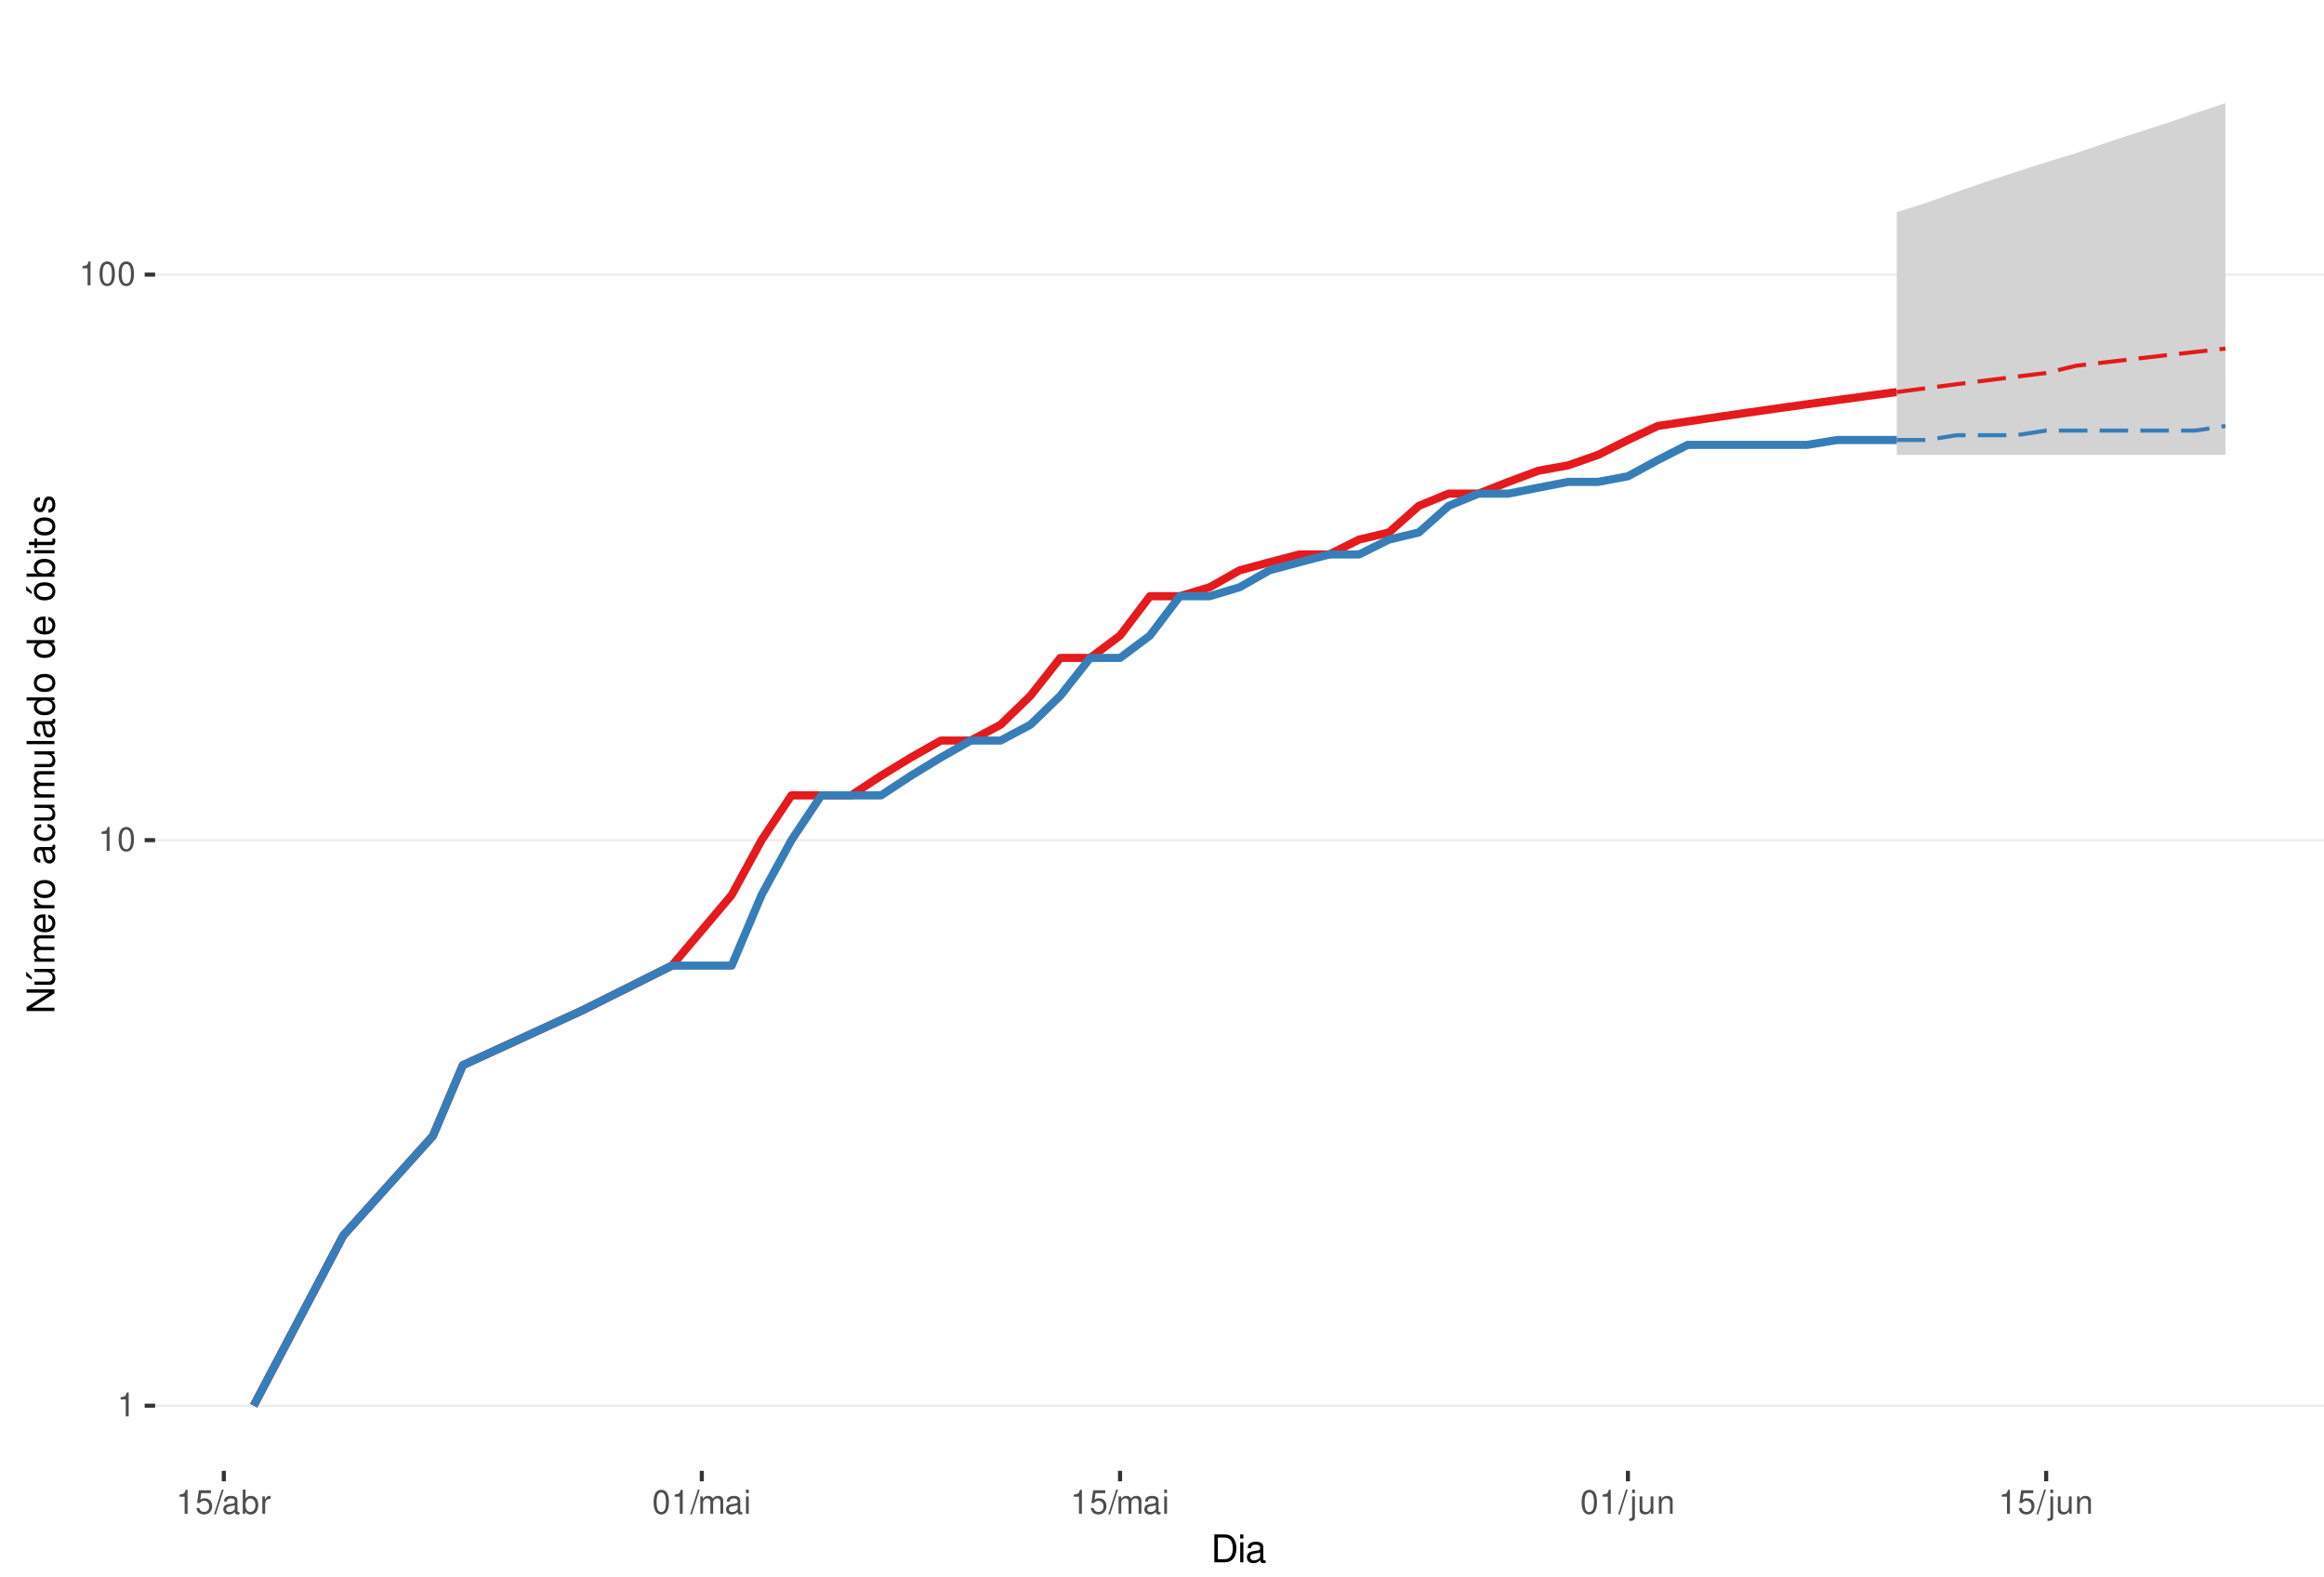
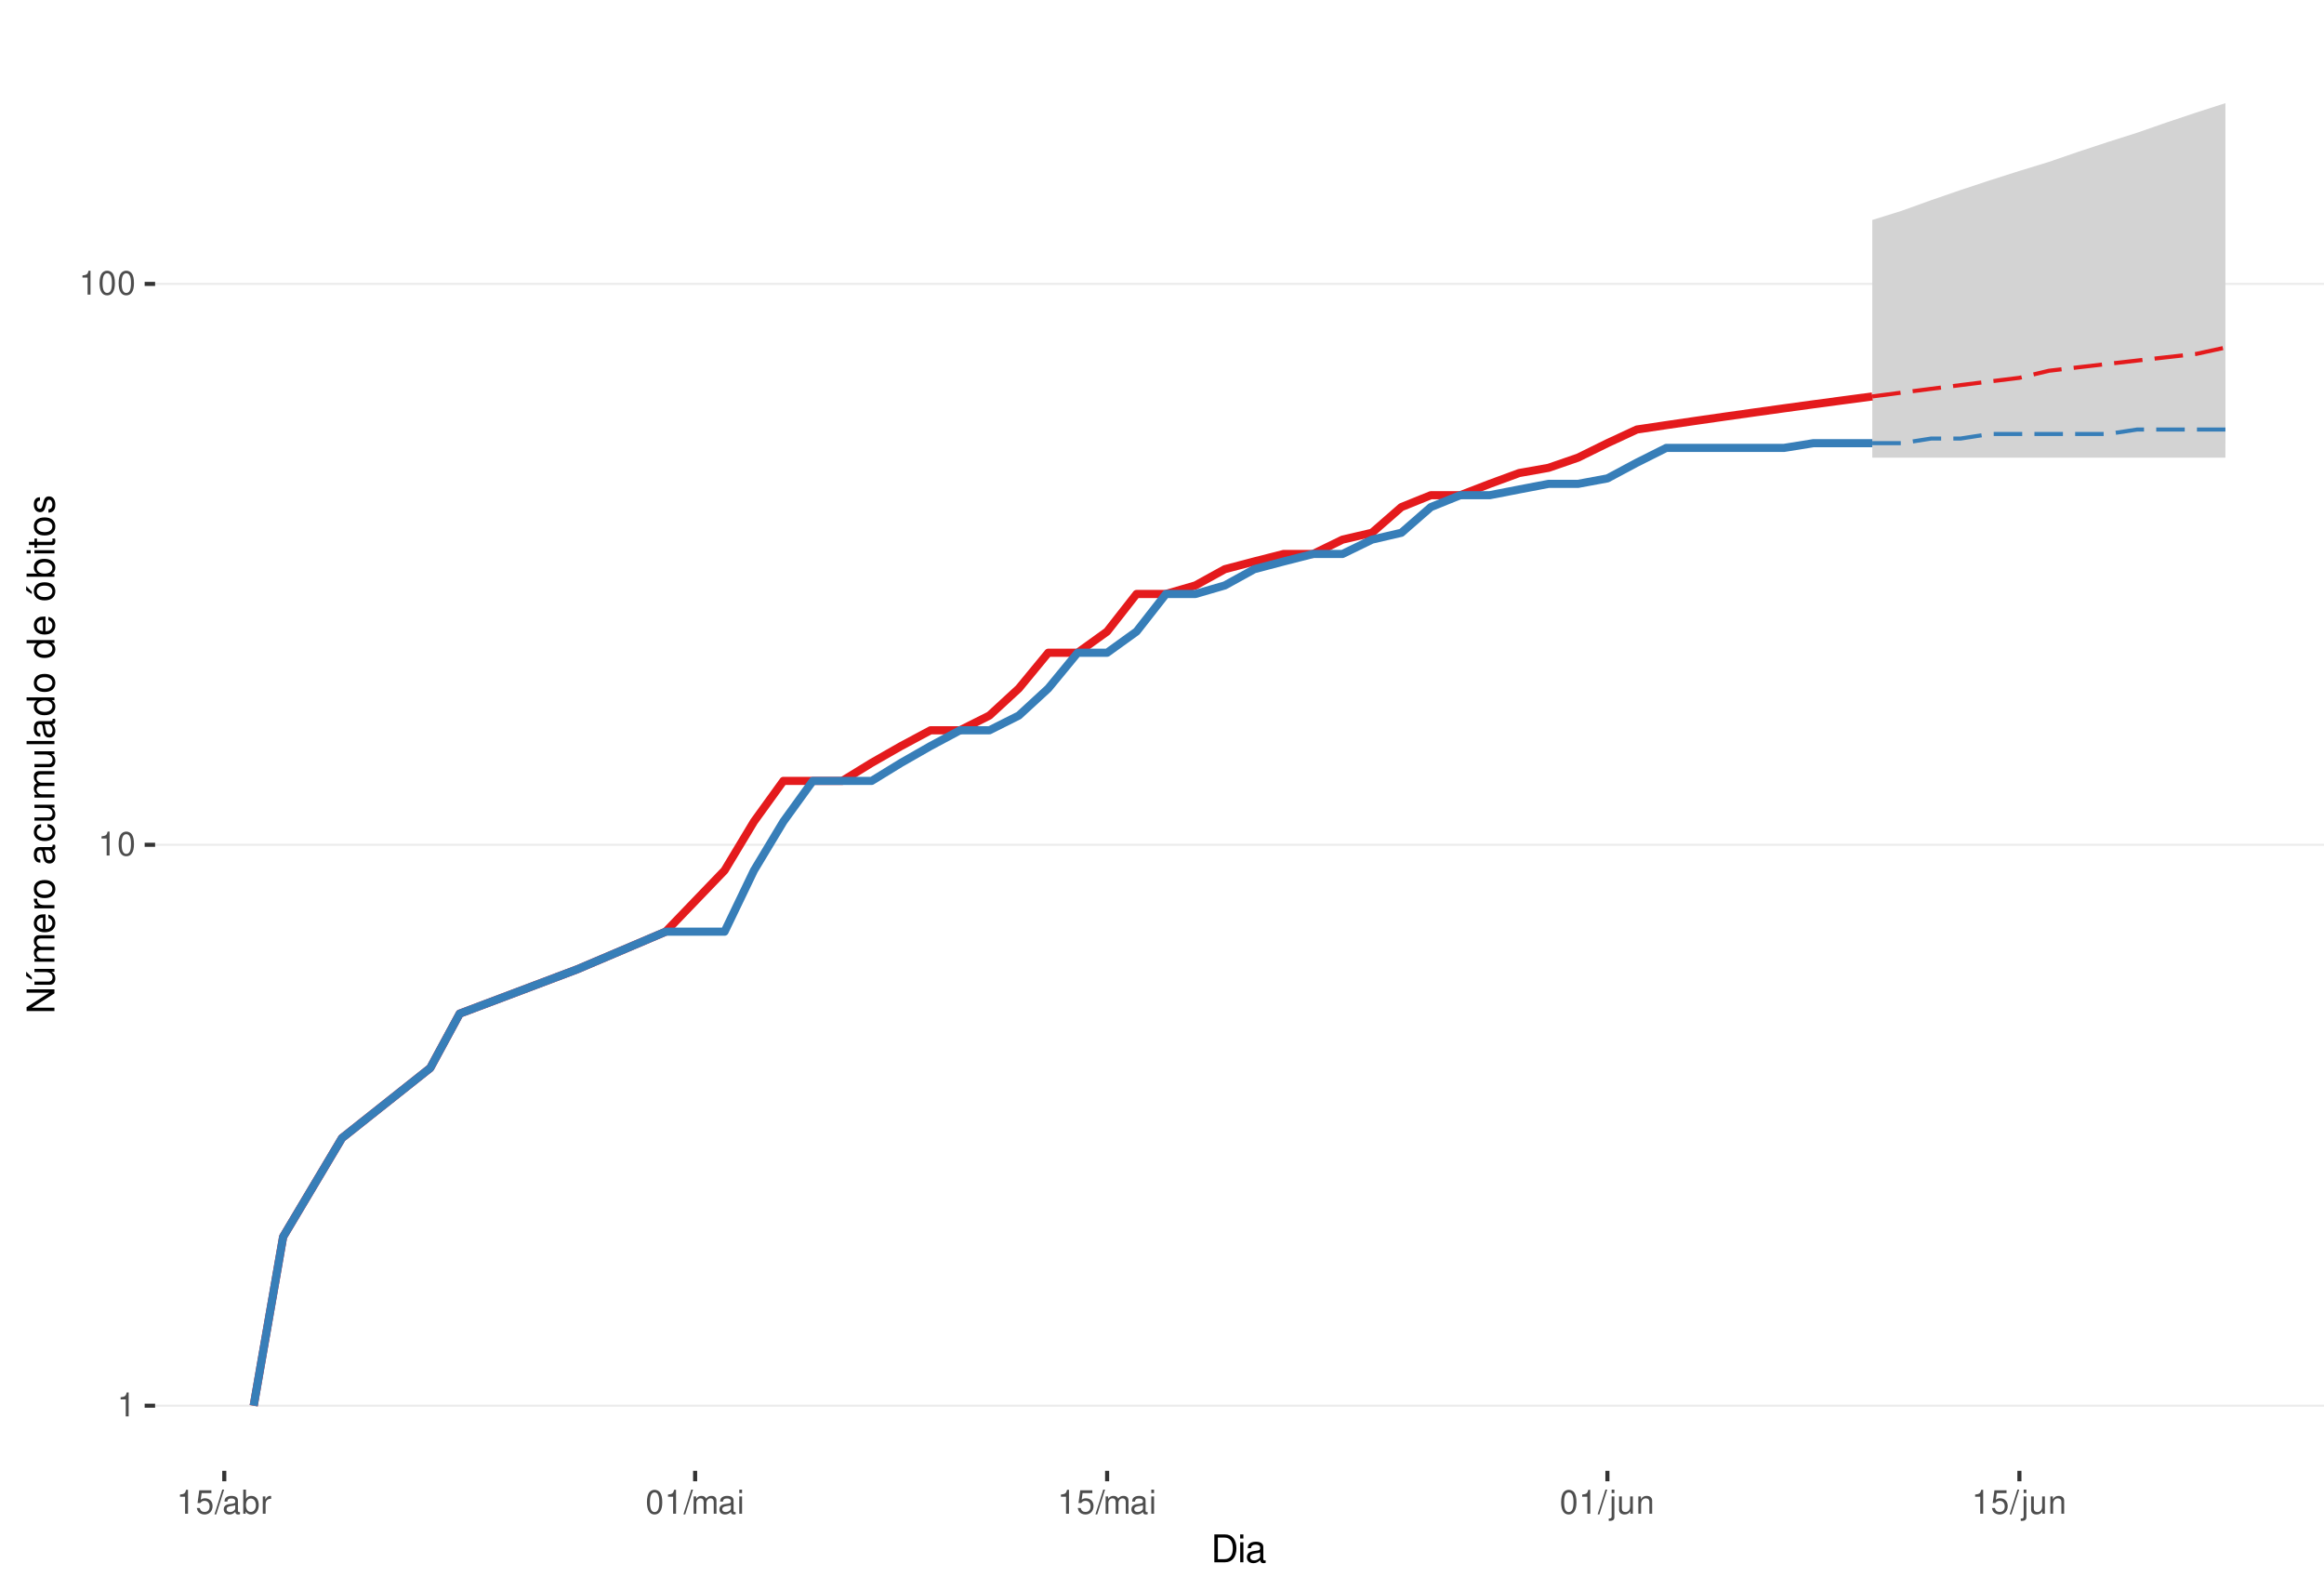
<svg xmlns="http://www.w3.org/2000/svg" xmlns:xlink="http://www.w3.org/1999/xlink" width="609pt" height="413pt" viewBox="0 0 609 413" version="1.1">
  <defs>
    <g>
      <symbol overflow="visible" id="glyph0-0">
        <path style="stroke:none;" d="" />
      </symbol>
      <symbol overflow="visible" id="glyph0-1">
        <path style="stroke:none;" d="M 2.234 -4.453 L 2.234 0 L 3 0 L 3 -6.266 L 2.5 -6.266 C 2.234 -5.297 2.062 -5.172 0.891 -5.016 L 0.891 -4.453 Z M 2.234 -4.453 " />
      </symbol>
      <symbol overflow="visible" id="glyph0-2">
        <path style="stroke:none;" d="M 2.375 -6.266 C 1.812 -6.266 1.297 -6 0.969 -5.578 C 0.578 -5.016 0.375 -4.188 0.375 -3.031 C 0.375 -0.922 1.062 0.203 2.375 0.203 C 3.672 0.203 4.391 -0.922 4.391 -2.984 C 4.391 -4.188 4.203 -5 3.797 -5.578 C 3.469 -6 2.953 -6.266 2.375 -6.266 Z M 2.375 -5.578 C 3.203 -5.578 3.609 -4.75 3.609 -3.047 C 3.609 -1.266 3.219 -0.438 2.359 -0.438 C 1.562 -0.438 1.156 -1.297 1.156 -3.016 C 1.156 -4.75 1.562 -5.578 2.375 -5.578 Z M 2.375 -5.578 " />
      </symbol>
      <symbol overflow="visible" id="glyph0-3">
        <path style="stroke:none;" d="M 4.125 -6.141 L 0.953 -6.141 L 0.5 -2.797 L 1.188 -2.797 C 1.547 -3.219 1.844 -3.375 2.328 -3.375 C 3.156 -3.375 3.656 -2.797 3.656 -1.891 C 3.656 -1.016 3.156 -0.469 2.312 -0.469 C 1.656 -0.469 1.25 -0.812 1.062 -1.5 L 0.297 -1.5 C 0.406 -1 0.5 -0.766 0.672 -0.531 C 1.016 -0.062 1.641 0.203 2.344 0.203 C 3.578 0.203 4.438 -0.703 4.438 -2 C 4.438 -3.219 3.641 -4.047 2.453 -4.047 C 2.031 -4.047 1.672 -3.938 1.328 -3.672 L 1.562 -5.391 L 4.125 -5.391 Z M 4.125 -6.141 " />
      </symbol>
      <symbol overflow="visible" id="glyph0-4">
        <path style="stroke:none;" d="M 1.984 -6.312 L -0.062 0.172 L 0.406 0.172 L 2.453 -6.312 Z M 1.984 -6.312 " />
      </symbol>
      <symbol overflow="visible" id="glyph0-5">
        <path style="stroke:none;" d="M 4.625 -0.422 C 4.547 -0.406 4.516 -0.406 4.469 -0.406 C 4.219 -0.406 4.078 -0.531 4.078 -0.766 L 4.078 -3.422 C 4.078 -4.234 3.5 -4.672 2.375 -4.672 C 1.719 -4.672 1.188 -4.469 0.875 -4.141 C 0.672 -3.906 0.578 -3.641 0.562 -3.188 L 1.297 -3.188 C 1.344 -3.75 1.672 -4 2.359 -4 C 3.016 -4 3.375 -3.75 3.375 -3.328 L 3.375 -3.141 C 3.359 -2.828 3.203 -2.703 2.609 -2.625 C 1.594 -2.5 1.438 -2.469 1.156 -2.359 C 0.625 -2.125 0.359 -1.734 0.359 -1.141 C 0.359 -0.312 0.938 0.203 1.859 0.203 C 2.422 0.203 2.875 0 3.391 -0.469 C 3.438 0 3.672 0.203 4.141 0.203 C 4.297 0.203 4.391 0.188 4.625 0.125 Z M 3.375 -1.422 C 3.375 -1.188 3.297 -1.031 3.078 -0.844 C 2.781 -0.578 2.438 -0.438 2.016 -0.438 C 1.453 -0.438 1.109 -0.703 1.109 -1.156 C 1.109 -1.641 1.422 -1.875 2.203 -1.984 C 2.984 -2.094 3.125 -2.125 3.375 -2.234 Z M 3.375 -1.422 " />
      </symbol>
      <symbol overflow="visible" id="glyph0-6">
        <path style="stroke:none;" d="M 0.469 -6.312 L 0.469 0 L 1.109 0 L 1.109 -0.578 C 1.469 -0.047 1.922 0.203 2.547 0.203 C 3.75 0.203 4.531 -0.781 4.531 -2.281 C 4.531 -3.75 3.797 -4.672 2.594 -4.672 C 1.969 -4.672 1.531 -4.438 1.188 -3.922 L 1.188 -6.312 Z M 2.453 -3.984 C 3.25 -3.984 3.781 -3.297 3.781 -2.203 C 3.781 -1.172 3.234 -0.469 2.453 -0.469 C 1.672 -0.469 1.188 -1.172 1.188 -2.234 C 1.188 -3.297 1.672 -3.984 2.453 -3.984 Z M 2.453 -3.984 " />
      </symbol>
      <symbol overflow="visible" id="glyph0-7">
        <path style="stroke:none;" d="M 0.594 -4.531 L 0.594 0 L 1.328 0 L 1.328 -2.359 C 1.328 -3.438 1.781 -3.938 2.781 -3.906 L 2.781 -4.641 C 2.656 -4.656 2.594 -4.672 2.5 -4.672 C 2.031 -4.672 1.672 -4.391 1.266 -3.719 L 1.266 -4.531 Z M 0.594 -4.531 " />
      </symbol>
      <symbol overflow="visible" id="glyph0-8">
        <path style="stroke:none;" d="M 0.609 -4.531 L 0.609 0 L 1.328 0 L 1.328 -2.844 C 1.328 -3.5 1.812 -4.031 2.391 -4.031 C 2.938 -4.031 3.234 -3.703 3.234 -3.125 L 3.234 0 L 3.969 0 L 3.969 -2.844 C 3.969 -3.5 4.438 -4.031 5.031 -4.031 C 5.562 -4.031 5.875 -3.703 5.875 -3.125 L 5.875 0 L 6.594 0 L 6.594 -3.406 C 6.594 -4.219 6.125 -4.672 5.281 -4.672 C 4.672 -4.672 4.312 -4.484 3.891 -3.969 C 3.625 -4.453 3.25 -4.672 2.672 -4.672 C 2.062 -4.672 1.656 -4.438 1.266 -3.891 L 1.266 -4.531 Z M 0.609 -4.531 " />
      </symbol>
      <symbol overflow="visible" id="glyph0-9">
        <path style="stroke:none;" d="M 1.297 -4.531 L 0.578 -4.531 L 0.578 0 L 1.297 0 Z M 1.297 -6.312 L 0.578 -6.312 L 0.578 -5.406 L 1.297 -5.406 Z M 1.297 -6.312 " />
      </symbol>
      <symbol overflow="visible" id="glyph0-10">
        <path style="stroke:none;" d="M 0.609 -4.531 L 0.609 0.656 C 0.609 1.109 0.469 1.25 0.016 1.25 C -0.031 1.25 -0.062 1.25 -0.156 1.25 L -0.156 1.859 C -0.062 1.875 -0.031 1.891 0.094 1.891 C 0.906 1.891 1.328 1.562 1.328 0.938 L 1.328 -4.531 Z M 1.328 -6.312 L 0.609 -6.312 L 0.609 -5.406 L 1.328 -5.406 Z M 1.328 -6.312 " />
      </symbol>
      <symbol overflow="visible" id="glyph0-11">
        <path style="stroke:none;" d="M 4.172 0 L 4.172 -4.531 L 3.453 -4.531 L 3.453 -1.969 C 3.453 -1.031 2.969 -0.438 2.219 -0.438 C 1.641 -0.438 1.281 -0.781 1.281 -1.328 L 1.281 -4.531 L 0.562 -4.531 L 0.562 -1.031 C 0.562 -0.281 1.125 0.203 2.016 0.203 C 2.672 0.203 3.094 -0.031 3.516 -0.625 L 3.516 0 Z M 4.172 0 " />
      </symbol>
      <symbol overflow="visible" id="glyph0-12">
        <path style="stroke:none;" d="M 0.609 -4.531 L 0.609 0 L 1.328 0 L 1.328 -2.5 C 1.328 -3.422 1.812 -4.031 2.562 -4.031 C 3.141 -4.031 3.5 -3.688 3.5 -3.141 L 3.5 0 L 4.219 0 L 4.219 -3.422 C 4.219 -4.188 3.656 -4.672 2.781 -4.672 C 2.109 -4.672 1.672 -4.406 1.266 -3.781 L 1.266 -4.531 Z M 0.609 -4.531 " />
      </symbol>
      <symbol overflow="visible" id="glyph1-0">
        <path style="stroke:none;" d="" />
      </symbol>
      <symbol overflow="visible" id="glyph1-1">
        <path style="stroke:none;" d="M 0.891 0 L 3.703 0 C 5.547 0 6.672 -1.375 6.672 -3.656 C 6.672 -5.906 5.547 -7.297 3.703 -7.297 L 0.891 -7.297 Z M 1.812 -0.812 L 1.812 -6.469 L 3.547 -6.469 C 4.984 -6.469 5.734 -5.5 5.734 -3.641 C 5.734 -1.797 4.984 -0.812 3.547 -0.812 Z M 1.812 -0.812 " />
      </symbol>
      <symbol overflow="visible" id="glyph1-2">
        <path style="stroke:none;" d="M 1.5 -5.234 L 0.672 -5.234 L 0.672 0 L 1.5 0 Z M 1.5 -7.297 L 0.656 -7.297 L 0.656 -6.234 L 1.5 -6.234 Z M 1.5 -7.297 " />
      </symbol>
      <symbol overflow="visible" id="glyph1-3">
        <path style="stroke:none;" d="M 5.344 -0.484 C 5.266 -0.469 5.219 -0.469 5.172 -0.469 C 4.875 -0.469 4.719 -0.625 4.719 -0.875 L 4.719 -3.953 C 4.719 -4.891 4.047 -5.391 2.75 -5.391 C 1.984 -5.391 1.375 -5.172 1.016 -4.781 C 0.766 -4.516 0.672 -4.203 0.656 -3.688 L 1.484 -3.688 C 1.562 -4.328 1.938 -4.625 2.719 -4.625 C 3.484 -4.625 3.891 -4.344 3.891 -3.844 L 3.891 -3.625 C 3.875 -3.266 3.703 -3.125 3.016 -3.047 C 1.844 -2.891 1.656 -2.844 1.344 -2.719 C 0.734 -2.453 0.422 -2 0.422 -1.312 C 0.422 -0.375 1.078 0.234 2.141 0.234 C 2.797 0.234 3.328 0 3.922 -0.547 C 3.984 0 4.234 0.234 4.781 0.234 C 4.953 0.234 5.062 0.203 5.344 0.141 Z M 3.891 -1.656 C 3.891 -1.375 3.812 -1.203 3.562 -0.969 C 3.219 -0.656 2.812 -0.5 2.312 -0.5 C 1.672 -0.5 1.297 -0.812 1.297 -1.344 C 1.297 -1.891 1.656 -2.172 2.547 -2.297 C 3.438 -2.422 3.609 -2.453 3.891 -2.594 Z M 3.891 -1.656 " />
      </symbol>
      <symbol overflow="visible" id="glyph2-0">
        <path style="stroke:none;" d="" />
      </symbol>
      <symbol overflow="visible" id="glyph2-1">
        <path style="stroke:none;" d="M -7.297 -6.453 L -7.297 -5.578 L -1.328 -5.578 L -7.297 -1.766 L -7.297 -0.766 L 0 -0.766 L 0 -1.641 L -5.906 -1.641 L 0 -5.406 L 0 -6.453 Z M -7.297 -6.453 " />
      </symbol>
      <symbol overflow="visible" id="glyph2-2">
        <path style="stroke:none;" d="M 0 -4.812 L -5.234 -4.812 L -5.234 -3.984 L -2.266 -3.984 C -1.203 -3.984 -0.5 -3.438 -0.5 -2.562 C -0.5 -1.906 -0.906 -1.484 -1.531 -1.484 L -5.234 -1.484 L -5.234 -0.656 L -1.203 -0.656 C -0.328 -0.656 0.234 -1.297 0.234 -2.312 C 0.234 -3.094 -0.047 -3.578 -0.734 -4.062 L 0 -4.062 Z M -7.406 -2.953 L -5.922 -2 L -5.922 -2.594 L -7.406 -4.094 Z M -7.406 -2.953 " />
      </symbol>
      <symbol overflow="visible" id="glyph2-3">
        <path style="stroke:none;" d="M -5.234 -0.703 L 0 -0.703 L 0 -1.547 L -3.297 -1.547 C -4.047 -1.547 -4.656 -2.094 -4.656 -2.766 C -4.656 -3.391 -4.281 -3.734 -3.609 -3.734 L 0 -3.734 L 0 -4.578 L -3.297 -4.578 C -4.047 -4.578 -4.656 -5.125 -4.656 -5.812 C -4.656 -6.422 -4.266 -6.781 -3.609 -6.781 L 0 -6.781 L 0 -7.625 L -3.938 -7.625 C -4.875 -7.625 -5.391 -7.078 -5.391 -6.094 C -5.391 -5.406 -5.188 -4.984 -4.594 -4.484 C -5.156 -4.188 -5.391 -3.766 -5.391 -3.078 C -5.391 -2.375 -5.125 -1.906 -4.5 -1.469 L -5.234 -1.469 Z M -5.234 -0.703 " />
      </symbol>
      <symbol overflow="visible" id="glyph2-4">
        <path style="stroke:none;" d="M -2.344 -5.125 C -3.141 -5.125 -3.625 -5.062 -4.016 -4.922 C -4.875 -4.578 -5.391 -3.781 -5.391 -2.797 C -5.391 -1.344 -4.281 -0.406 -2.547 -0.406 C -0.812 -0.406 0.234 -1.297 0.234 -2.781 C 0.234 -3.984 -0.453 -4.812 -1.594 -5.016 L -1.594 -4.188 C -0.906 -3.953 -0.547 -3.484 -0.547 -2.812 C -0.547 -2.281 -0.781 -1.828 -1.219 -1.547 C -1.516 -1.344 -1.812 -1.281 -2.344 -1.266 Z M -3.016 -1.297 C -3.984 -1.359 -4.625 -1.953 -4.625 -2.797 C -4.625 -3.641 -3.953 -4.234 -3.016 -4.234 Z M -3.016 -1.297 " />
      </symbol>
      <symbol overflow="visible" id="glyph2-5">
        <path style="stroke:none;" d="M -5.234 -0.688 L 0 -0.688 L 0 -1.531 L -2.719 -1.531 C -3.984 -1.547 -4.547 -2.062 -4.516 -3.203 L -5.359 -3.203 C -5.375 -3.062 -5.391 -2.984 -5.391 -2.891 C -5.391 -2.344 -5.062 -1.938 -4.297 -1.453 L -5.234 -1.453 Z M -5.234 -0.688 " />
      </symbol>
      <symbol overflow="visible" id="glyph2-6">
        <path style="stroke:none;" d="M -5.391 -2.719 C -5.391 -1.234 -4.344 -0.359 -2.578 -0.359 C -0.812 -0.359 0.234 -1.234 0.234 -2.734 C 0.234 -4.203 -0.812 -5.094 -2.547 -5.094 C -4.359 -5.094 -5.391 -4.234 -5.391 -2.719 Z M -4.625 -2.734 C -4.625 -3.672 -3.844 -4.234 -2.547 -4.234 C -1.312 -4.234 -0.547 -3.656 -0.547 -2.734 C -0.547 -1.797 -1.312 -1.234 -2.578 -1.234 C -3.844 -1.234 -4.625 -1.797 -4.625 -2.734 Z M -4.625 -2.734 " />
      </symbol>
      <symbol overflow="visible" id="glyph2-7">
        <path style="stroke:none;" d="" />
      </symbol>
      <symbol overflow="visible" id="glyph2-8">
        <path style="stroke:none;" d="M -0.484 -5.344 C -0.469 -5.266 -0.469 -5.219 -0.469 -5.172 C -0.469 -4.875 -0.625 -4.719 -0.875 -4.719 L -3.953 -4.719 C -4.891 -4.719 -5.391 -4.047 -5.391 -2.75 C -5.391 -1.984 -5.172 -1.375 -4.781 -1.016 C -4.516 -0.766 -4.203 -0.672 -3.688 -0.656 L -3.688 -1.484 C -4.328 -1.562 -4.625 -1.938 -4.625 -2.719 C -4.625 -3.484 -4.344 -3.891 -3.844 -3.891 L -3.625 -3.891 C -3.266 -3.875 -3.125 -3.703 -3.047 -3.016 C -2.891 -1.844 -2.844 -1.656 -2.719 -1.344 C -2.453 -0.734 -2 -0.422 -1.312 -0.422 C -0.375 -0.422 0.234 -1.078 0.234 -2.141 C 0.234 -2.797 0 -3.328 -0.547 -3.922 C 0 -3.984 0.234 -4.234 0.234 -4.781 C 0.234 -4.953 0.203 -5.062 0.141 -5.344 Z M -1.656 -3.891 C -1.375 -3.891 -1.203 -3.812 -0.969 -3.562 C -0.656 -3.219 -0.5 -2.812 -0.5 -2.312 C -0.5 -1.672 -0.812 -1.297 -1.344 -1.297 C -1.891 -1.297 -2.172 -1.656 -2.297 -2.547 C -2.422 -3.438 -2.453 -3.609 -2.594 -3.891 Z M -1.656 -3.891 " />
      </symbol>
      <symbol overflow="visible" id="glyph2-9">
        <path style="stroke:none;" d="M -3.484 -4.703 C -3.984 -4.672 -4.312 -4.562 -4.609 -4.359 C -5.094 -4 -5.391 -3.375 -5.391 -2.641 C -5.391 -1.219 -4.266 -0.312 -2.531 -0.312 C -0.844 -0.312 0.234 -1.203 0.234 -2.625 C 0.234 -3.875 -0.516 -4.672 -1.797 -4.766 L -1.797 -3.938 C -0.953 -3.797 -0.547 -3.359 -0.547 -2.656 C -0.547 -1.734 -1.297 -1.188 -2.531 -1.188 C -3.844 -1.188 -4.625 -1.719 -4.625 -2.625 C -4.625 -3.328 -4.203 -3.766 -3.484 -3.875 Z M -3.484 -4.703 " />
      </symbol>
      <symbol overflow="visible" id="glyph2-10">
        <path style="stroke:none;" d="M 0 -4.812 L -5.234 -4.812 L -5.234 -3.984 L -2.266 -3.984 C -1.203 -3.984 -0.5 -3.438 -0.5 -2.562 C -0.5 -1.906 -0.906 -1.484 -1.531 -1.484 L -5.234 -1.484 L -5.234 -0.656 L -1.203 -0.656 C -0.328 -0.656 0.234 -1.297 0.234 -2.312 C 0.234 -3.094 -0.047 -3.578 -0.734 -4.062 L 0 -4.062 Z M 0 -4.812 " />
      </symbol>
      <symbol overflow="visible" id="glyph2-11">
        <path style="stroke:none;" d="M -7.297 -1.516 L -7.297 -0.688 L 0 -0.688 L 0 -1.516 Z M -7.297 -1.516 " />
      </symbol>
      <symbol overflow="visible" id="glyph2-12">
        <path style="stroke:none;" d="M -7.297 -4.953 L -7.297 -4.125 L -4.578 -4.125 C -5.109 -3.766 -5.391 -3.203 -5.391 -2.516 C -5.391 -1.156 -4.297 -0.266 -2.625 -0.266 C -0.859 -0.266 0.234 -1.125 0.234 -2.547 C 0.234 -3.266 -0.047 -3.766 -0.688 -4.203 L 0 -4.203 L 0 -4.953 Z M -4.609 -2.656 C -4.609 -3.547 -3.812 -4.125 -2.562 -4.125 C -1.344 -4.125 -0.547 -3.547 -0.547 -2.656 C -0.547 -1.734 -1.359 -1.125 -2.578 -1.125 C -3.797 -1.125 -4.609 -1.734 -4.609 -2.656 Z M -4.609 -2.656 " />
      </symbol>
      <symbol overflow="visible" id="glyph2-13">
        <path style="stroke:none;" d="M -5.391 -2.719 C -5.391 -1.234 -4.344 -0.359 -2.578 -0.359 C -0.812 -0.359 0.234 -1.234 0.234 -2.734 C 0.234 -4.203 -0.812 -5.094 -2.547 -5.094 C -4.359 -5.094 -5.391 -4.234 -5.391 -2.719 Z M -4.625 -2.734 C -4.625 -3.672 -3.844 -4.234 -2.547 -4.234 C -1.312 -4.234 -0.547 -3.656 -0.547 -2.734 C -0.547 -1.797 -1.312 -1.234 -2.578 -1.234 C -3.844 -1.234 -4.625 -1.797 -4.625 -2.734 Z M -7.406 -2.984 L -5.922 -2.016 L -5.922 -2.625 L -7.406 -4.109 Z M -7.406 -2.984 " />
      </symbol>
      <symbol overflow="visible" id="glyph2-14">
        <path style="stroke:none;" d="M -7.297 -0.547 L 0 -0.547 L 0 -1.297 L -0.672 -1.297 C -0.062 -1.688 0.234 -2.219 0.234 -2.953 C 0.234 -4.328 -0.906 -5.234 -2.641 -5.234 C -4.344 -5.234 -5.391 -4.375 -5.391 -2.984 C -5.391 -2.266 -5.125 -1.766 -4.531 -1.375 L -7.297 -1.375 Z M -4.609 -2.828 C -4.609 -3.766 -3.797 -4.359 -2.547 -4.359 C -1.359 -4.359 -0.547 -3.734 -0.547 -2.828 C -0.547 -1.938 -1.344 -1.375 -2.578 -1.375 C -3.812 -1.375 -4.609 -1.938 -4.609 -2.828 Z M -4.609 -2.828 " />
      </symbol>
      <symbol overflow="visible" id="glyph2-15">
        <path style="stroke:none;" d="M -5.234 -1.5 L -5.234 -0.672 L 0 -0.672 L 0 -1.5 Z M -7.297 -1.5 L -7.297 -0.656 L -6.234 -0.656 L -6.234 -1.5 Z M -7.297 -1.5 " />
      </symbol>
      <symbol overflow="visible" id="glyph2-16">
        <path style="stroke:none;" d="M -5.234 -2.547 L -5.234 -1.688 L -6.688 -1.688 L -6.688 -0.844 L -5.234 -0.844 L -5.234 -0.141 L -4.562 -0.141 L -4.562 -0.844 L -0.594 -0.844 C -0.062 -0.844 0.234 -1.203 0.234 -1.859 C 0.234 -2.078 0.203 -2.266 0.156 -2.547 L -0.547 -2.547 C -0.516 -2.422 -0.5 -2.312 -0.5 -2.141 C -0.5 -1.781 -0.594 -1.688 -0.969 -1.688 L -4.562 -1.688 L -4.562 -2.547 Z M -5.234 -2.547 " />
      </symbol>
      <symbol overflow="visible" id="glyph2-17">
        <path style="stroke:none;" d="M -3.781 -4.375 C -4.812 -4.375 -5.391 -3.688 -5.391 -2.484 C -5.391 -1.266 -4.766 -0.469 -3.797 -0.469 C -2.969 -0.469 -2.578 -0.891 -2.281 -2.125 L -2.094 -2.906 C -1.953 -3.484 -1.734 -3.719 -1.375 -3.719 C -0.875 -3.719 -0.547 -3.234 -0.547 -2.5 C -0.547 -2.047 -0.672 -1.672 -0.891 -1.453 C -1.047 -1.328 -1.188 -1.266 -1.562 -1.219 L -1.562 -0.344 C -0.344 -0.375 0.234 -1.062 0.234 -2.438 C 0.234 -3.75 -0.422 -4.594 -1.438 -4.594 C -2.203 -4.594 -2.641 -4.156 -2.891 -3.109 L -3.078 -2.312 C -3.234 -1.625 -3.453 -1.344 -3.828 -1.344 C -4.312 -1.344 -4.625 -1.766 -4.625 -2.453 C -4.625 -3.125 -4.328 -3.484 -3.781 -3.5 Z M -3.781 -4.375 " />
      </symbol>
    </g>
    <clipPath id="clip1">
      <path d="M 40.645 9.961 L 609 9.961 L 609 385.328 L 40.645 385.328 Z M 40.645 9.961 " />
    </clipPath>
    <clipPath id="clip2">
      <path d="M 40.645 368 L 609 368 L 609 369 L 40.645 369 Z M 40.645 368 " />
    </clipPath>
    <clipPath id="clip3">
-       <path d="M 40.645 219 L 609 219 L 609 221 L 40.645 221 Z M 40.645 219 " />
+       <path d="M 40.645 221 L 609 221 L 609 222 L 40.645 222 Z M 40.645 221 " />
    </clipPath>
    <clipPath id="clip4">
-       <path d="M 40.645 71 L 609 71 L 609 73 L 40.645 73 Z M 40.645 71 " />
+       <path d="M 40.645 74 L 609 74 L 609 75 L 40.645 75 Z M 40.645 74 " />
    </clipPath>
  </defs>
  <g id="surface318">
    <rect x="0" y="0" width="609" height="413" style="fill:rgb(100%,100%,100%);fill-opacity:1;stroke:none;" />
    <rect x="0" y="0" width="609" height="413" style="fill:rgb(100%,100%,100%);fill-opacity:1;stroke:none;" />
    <path style="fill:none;stroke-width:1.067;stroke-linecap:round;stroke-linejoin:round;stroke:rgb(100%,100%,100%);stroke-opacity:1;stroke-miterlimit:10;" d="M 0 413 L 609 413 L 609 0 L 0 0 Z M 0 413 " />
    <g clip-path="url(#clip1)" clip-rule="nonzero">
      <path style=" stroke:none;fill-rule:nonzero;fill:rgb(100%,100%,100%);fill-opacity:1;" d="M 40.645 385.328 L 609 385.328 L 609 9.961 L 40.645 9.961 Z M 40.645 385.328 " />
    </g>
    <g clip-path="url(#clip2)" clip-rule="nonzero">
      <path style="fill:none;stroke-width:0.533;stroke-linecap:butt;stroke-linejoin:round;stroke:rgb(92.157%,92.157%,92.157%);stroke-opacity:1;stroke-miterlimit:10;" d="M 40.645 368.266 L 609 368.266 " />
    </g>
    <g clip-path="url(#clip3)" clip-rule="nonzero">
-       <path style="fill:none;stroke-width:0.533;stroke-linecap:butt;stroke-linejoin:round;stroke:rgb(92.157%,92.157%,92.157%);stroke-opacity:1;stroke-miterlimit:10;" d="M 40.645 220.105 L 609 220.105 " />
+       <path style="fill:none;stroke-width:0.533;stroke-linecap:butt;stroke-linejoin:round;stroke:rgb(92.157%,92.157%,92.157%);stroke-opacity:1;stroke-miterlimit:10;" d="M 40.645 221.32 L 609 221.32 " />
    </g>
    <g clip-path="url(#clip4)" clip-rule="nonzero">
-       <path style="fill:none;stroke-width:0.533;stroke-linecap:butt;stroke-linejoin:round;stroke:rgb(92.157%,92.157%,92.157%);stroke-opacity:1;stroke-miterlimit:10;" d="M 40.645 71.945 L 609 71.945 " />
-     </g>
-     <path style="fill:none;stroke-width:2.134;stroke-linecap:butt;stroke-linejoin:round;stroke:rgb(89.412%,10.196%,10.98%);stroke-opacity:1;stroke-miterlimit:10;" d="M 66.48 368.266 L 89.965 323.664 L 113.449 297.578 L 121.281 279.066 L 152.594 264.707 L 176.078 252.977 L 191.738 234.465 L 199.566 220.105 L 207.395 208.375 L 223.051 208.375 L 230.879 203.227 L 238.707 198.457 L 246.535 194.016 L 254.367 194.016 L 262.195 189.863 L 270.023 182.285 L 277.852 172.367 L 285.68 172.367 L 293.508 166.512 L 301.336 156.195 L 309.164 156.195 L 316.992 153.855 L 324.824 149.418 L 332.652 147.305 L 340.48 145.262 L 348.309 145.262 L 356.137 141.363 L 363.965 139.496 L 371.793 132.535 L 379.621 129.316 L 387.453 129.316 L 395.281 126.25 L 403.109 123.328 L 410.938 121.914 L 418.766 119.172 L 426.594 115.273 L 434.422 111.594 L 442.25 110.414 L 450.078 109.254 L 457.91 108.117 L 465.738 106.996 L 473.566 105.898 L 481.395 104.816 L 489.223 103.75 L 497.051 102.707 " />
-     <path style=" stroke:none;fill-rule:nonzero;fill:rgb(82.745%,82.745%,82.745%);fill-opacity:1;" d="M 497.051 55.562 L 504.879 53.113 L 512.707 50.297 L 520.535 47.598 L 528.367 45.004 L 536.195 42.512 L 544.023 40.113 L 551.852 37.426 L 559.68 34.844 L 567.508 32.363 L 575.336 29.637 L 583.164 27.023 L 583.164 119.172 L 497.051 119.172 Z M 497.051 55.562 " />
-     <path style="fill:none;stroke-width:1.067;stroke-linecap:butt;stroke-linejoin:round;stroke:rgb(89.412%,10.196%,10.98%);stroke-opacity:1;stroke-dasharray:7.469,3.201;stroke-miterlimit:10;" d="M 497.051 102.707 L 504.879 101.676 L 512.707 100.664 L 520.535 99.664 L 528.367 98.684 L 536.195 97.715 L 544.023 95.824 L 551.852 94.898 L 559.68 93.984 L 567.508 93.082 L 575.336 92.195 L 583.164 91.32 " />
-     <path style="fill:none;stroke-width:2.134;stroke-linecap:butt;stroke-linejoin:round;stroke:rgb(21.569%,49.412%,72.157%);stroke-opacity:1;stroke-miterlimit:10;" d="M 66.48 368.266 L 89.965 323.664 L 113.449 297.578 L 121.281 279.066 L 152.594 264.707 L 176.078 252.977 L 191.738 252.977 L 199.566 234.465 L 207.395 220.105 L 215.223 208.375 L 230.879 208.375 L 238.707 203.227 L 246.535 198.457 L 254.367 194.016 L 262.195 194.016 L 270.023 189.863 L 277.852 182.285 L 285.68 172.367 L 293.508 172.367 L 301.336 166.512 L 309.164 156.195 L 316.992 156.195 L 324.824 153.855 L 332.652 149.418 L 340.48 147.305 L 348.309 145.262 L 356.137 145.262 L 363.965 141.363 L 371.793 139.496 L 379.621 132.535 L 387.453 129.316 L 395.281 129.316 L 403.109 127.766 L 410.938 126.25 L 418.766 126.25 L 426.594 124.773 L 434.422 120.527 L 442.25 116.547 L 473.566 116.547 L 481.395 115.273 L 497.051 115.273 " />
-     <path style=" stroke:none;fill-rule:nonzero;fill:rgb(82.745%,82.745%,82.745%);fill-opacity:1;" d="M 497.051 115.273 L 504.879 112.797 L 512.707 110.414 L 520.535 108.117 L 528.367 105.898 L 536.195 104.816 L 544.023 102.707 L 551.852 101.676 L 559.68 100.664 L 567.508 99.664 L 575.336 98.684 L 583.164 98.684 L 583.164 115.273 Z M 497.051 115.273 " />
-     <path style="fill:none;stroke-width:1.067;stroke-linecap:butt;stroke-linejoin:round;stroke:rgb(21.569%,49.412%,72.157%);stroke-opacity:1;stroke-dasharray:7.469,3.201;stroke-miterlimit:10;" d="M 497.051 115.273 L 504.879 115.273 L 512.707 114.023 L 528.367 114.023 L 536.195 112.797 L 575.336 112.797 L 583.164 111.594 " />
+       <path style="fill:none;stroke-width:0.533;stroke-linecap:butt;stroke-linejoin:round;stroke:rgb(92.157%,92.157%,92.157%);stroke-opacity:1;stroke-miterlimit:10;" d="M 40.645 74.375 L 609 74.375 " />
+     </g>
+     <path style=" stroke:none;fill-rule:nonzero;fill:rgb(82.745%,82.745%,82.745%);fill-opacity:1;" d="M 490.625 57.629 L 498.336 55.223 L 506.047 52.445 L 513.762 49.785 L 521.473 47.234 L 529.184 44.777 L 536.895 42.414 L 544.605 39.762 L 552.32 37.219 L 560.031 34.77 L 567.742 32.082 L 575.453 29.504 L 583.164 27.023 L 583.164 119.898 L 490.625 119.898 Z M 490.625 57.629 " />
+     <path style=" stroke:none;fill-rule:nonzero;fill:rgb(82.745%,82.745%,82.745%);fill-opacity:1;" d="M 490.625 116.105 L 498.336 113.699 L 506.047 110.246 L 513.762 108.047 L 521.473 105.918 L 529.184 103.859 L 536.895 102.855 L 544.605 100.891 L 552.32 99.93 L 560.031 98.984 L 567.742 98.055 L 575.453 97.137 L 583.164 97.137 L 583.164 116.105 Z M 490.625 116.105 " />
+     <path style="fill:none;stroke-width:2.134;stroke-linecap:butt;stroke-linejoin:round;stroke:rgb(89.412%,10.196%,10.98%);stroke-opacity:1;stroke-miterlimit:10;" d="M 66.48 368.266 L 74.191 324.031 L 89.613 298.156 L 112.75 279.797 L 120.461 265.555 L 151.309 253.922 L 174.445 244.082 L 189.867 228.043 L 197.578 215.238 L 205.289 204.578 L 220.715 204.578 L 228.426 199.848 L 236.137 195.445 L 243.848 191.324 L 251.562 191.324 L 259.273 187.457 L 266.984 180.359 L 274.695 171.004 L 282.406 171.004 L 290.121 165.449 L 297.832 155.613 L 305.543 155.613 L 313.254 153.371 L 320.965 149.117 L 328.68 147.09 L 336.391 145.125 L 344.102 145.125 L 351.812 141.371 L 359.523 139.574 L 367.238 132.848 L 374.949 129.734 L 382.66 129.734 L 390.371 126.766 L 398.086 123.93 L 405.797 122.559 L 413.508 119.898 L 421.219 116.105 L 428.93 112.527 L 436.645 111.375 L 444.355 110.246 L 452.066 109.137 L 459.777 108.047 L 467.488 106.973 L 475.203 105.918 L 482.914 104.883 L 490.625 103.859 " />
+     <path style="fill:none;stroke-width:1.067;stroke-linecap:butt;stroke-linejoin:round;stroke:rgb(89.412%,10.196%,10.98%);stroke-opacity:1;stroke-dasharray:7.469,3.201;stroke-miterlimit:10;" d="M 490.625 103.859 L 498.336 102.855 L 506.047 101.867 L 513.762 100.891 L 521.473 99.93 L 529.184 98.984 L 536.895 97.137 L 544.605 96.23 L 552.32 95.34 L 560.031 94.457 L 567.742 93.59 L 575.453 92.734 L 583.164 91.055 " />
+     <path style="fill:none;stroke-width:2.134;stroke-linecap:butt;stroke-linejoin:round;stroke:rgb(21.569%,49.412%,72.157%);stroke-opacity:1;stroke-miterlimit:10;" d="M 66.48 368.266 L 74.191 324.031 L 89.613 298.156 L 112.75 279.797 L 120.461 265.555 L 151.309 253.922 L 174.445 244.082 L 189.867 244.082 L 197.578 228.043 L 205.289 215.238 L 213.004 204.578 L 228.426 204.578 L 236.137 199.848 L 243.848 195.445 L 251.562 191.324 L 259.273 191.324 L 266.984 187.457 L 274.695 180.359 L 282.406 171.004 L 290.121 171.004 L 297.832 165.449 L 305.543 155.613 L 313.254 155.613 L 320.965 153.371 L 328.68 149.117 L 336.391 147.09 L 344.102 145.125 L 351.812 145.125 L 359.523 141.371 L 367.238 139.574 L 374.949 132.848 L 382.66 129.734 L 390.371 129.734 L 398.086 128.234 L 405.797 126.766 L 413.508 126.766 L 421.219 125.332 L 428.93 121.215 L 436.645 117.344 L 467.488 117.344 L 475.203 116.105 L 490.625 116.105 " />
+     <path style="fill:none;stroke-width:1.067;stroke-linecap:butt;stroke-linejoin:round;stroke:rgb(21.569%,49.412%,72.157%);stroke-opacity:1;stroke-dasharray:7.469,3.201;stroke-miterlimit:10;" d="M 490.625 116.105 L 498.336 116.105 L 506.047 114.891 L 513.762 114.891 L 521.473 113.699 L 552.32 113.699 L 560.031 112.527 L 583.164 112.527 " />
    <g style="fill:rgb(30.196%,30.196%,30.196%);fill-opacity:1;">
      <use xlink:href="#glyph0-1" x="30.715" y="371.071" />
    </g>
    <g style="fill:rgb(30.196%,30.196%,30.196%);fill-opacity:1;">
-       <use xlink:href="#glyph0-1" x="25.715" y="222.911" />
-       <use xlink:href="#glyph0-2" x="30.715" y="222.911" />
-     </g>
-     <g style="fill:rgb(30.196%,30.196%,30.196%);fill-opacity:1;">
-       <use xlink:href="#glyph0-1" x="20.715" y="74.751" />
-       <use xlink:href="#glyph0-2" x="25.715" y="74.751" />
-       <use xlink:href="#glyph0-2" x="30.715" y="74.751" />
+       <use xlink:href="#glyph0-1" x="25.715" y="224.126" />
+       <use xlink:href="#glyph0-2" x="30.715" y="224.126" />
+     </g>
+     <g style="fill:rgb(30.196%,30.196%,30.196%);fill-opacity:1;">
+       <use xlink:href="#glyph0-1" x="20.715" y="77.181" />
+       <use xlink:href="#glyph0-2" x="25.715" y="77.181" />
+       <use xlink:href="#glyph0-2" x="30.715" y="77.181" />
    </g>
    <path style="fill:none;stroke-width:1.067;stroke-linecap:butt;stroke-linejoin:round;stroke:rgb(20%,20%,20%);stroke-opacity:1;stroke-miterlimit:10;" d="M 37.906 368.266 L 40.645 368.266 " />
-     <path style="fill:none;stroke-width:1.067;stroke-linecap:butt;stroke-linejoin:round;stroke:rgb(20%,20%,20%);stroke-opacity:1;stroke-miterlimit:10;" d="M 37.906 220.105 L 40.645 220.105 " />
-     <path style="fill:none;stroke-width:1.067;stroke-linecap:butt;stroke-linejoin:round;stroke:rgb(20%,20%,20%);stroke-opacity:1;stroke-miterlimit:10;" d="M 37.906 71.945 L 40.645 71.945 " />
-     <path style="fill:none;stroke-width:1.067;stroke-linecap:butt;stroke-linejoin:round;stroke:rgb(20%,20%,20%);stroke-opacity:1;stroke-miterlimit:10;" d="M 58.652 388.07 L 58.652 385.328 " />
-     <path style="fill:none;stroke-width:1.067;stroke-linecap:butt;stroke-linejoin:round;stroke:rgb(20%,20%,20%);stroke-opacity:1;stroke-miterlimit:10;" d="M 183.906 388.07 L 183.906 385.328 " />
-     <path style="fill:none;stroke-width:1.067;stroke-linecap:butt;stroke-linejoin:round;stroke:rgb(20%,20%,20%);stroke-opacity:1;stroke-miterlimit:10;" d="M 293.508 388.07 L 293.508 385.328 " />
-     <path style="fill:none;stroke-width:1.067;stroke-linecap:butt;stroke-linejoin:round;stroke:rgb(20%,20%,20%);stroke-opacity:1;stroke-miterlimit:10;" d="M 426.594 388.07 L 426.594 385.328 " />
-     <path style="fill:none;stroke-width:1.067;stroke-linecap:butt;stroke-linejoin:round;stroke:rgb(20%,20%,20%);stroke-opacity:1;stroke-miterlimit:10;" d="M 536.195 388.07 L 536.195 385.328 " />
-     <g style="fill:rgb(30.196%,30.196%,30.196%);fill-opacity:1;">
-       <use xlink:href="#glyph0-1" x="46.152" y="396.567" />
-       <use xlink:href="#glyph0-3" x="51.152" y="396.567" />
-       <use xlink:href="#glyph0-4" x="56.152" y="396.567" />
-       <use xlink:href="#glyph0-5" x="58.152" y="396.567" />
-       <use xlink:href="#glyph0-6" x="63.152" y="396.567" />
-       <use xlink:href="#glyph0-7" x="68.152" y="396.567" />
-     </g>
-     <g style="fill:rgb(30.196%,30.196%,30.196%);fill-opacity:1;">
-       <use xlink:href="#glyph0-2" x="170.906" y="396.567" />
-       <use xlink:href="#glyph0-1" x="175.906" y="396.567" />
-       <use xlink:href="#glyph0-4" x="180.906" y="396.567" />
-       <use xlink:href="#glyph0-8" x="182.906" y="396.567" />
-       <use xlink:href="#glyph0-5" x="189.906" y="396.567" />
-       <use xlink:href="#glyph0-9" x="194.906" y="396.567" />
-     </g>
-     <g style="fill:rgb(30.196%,30.196%,30.196%);fill-opacity:1;">
-       <use xlink:href="#glyph0-1" x="280.508" y="396.567" />
-       <use xlink:href="#glyph0-3" x="285.508" y="396.567" />
-       <use xlink:href="#glyph0-4" x="290.508" y="396.567" />
-       <use xlink:href="#glyph0-8" x="292.508" y="396.567" />
-       <use xlink:href="#glyph0-5" x="299.508" y="396.567" />
-       <use xlink:href="#glyph0-9" x="304.508" y="396.567" />
-     </g>
-     <g style="fill:rgb(30.196%,30.196%,30.196%);fill-opacity:1;">
-       <use xlink:href="#glyph0-2" x="414.094" y="396.567" />
-       <use xlink:href="#glyph0-1" x="419.094" y="396.567" />
-       <use xlink:href="#glyph0-4" x="424.094" y="396.567" />
-       <use xlink:href="#glyph0-10" x="427.094" y="396.567" />
-       <use xlink:href="#glyph0-11" x="429.094" y="396.567" />
-       <use xlink:href="#glyph0-12" x="434.094" y="396.567" />
-     </g>
-     <g style="fill:rgb(30.196%,30.196%,30.196%);fill-opacity:1;">
-       <use xlink:href="#glyph0-1" x="523.695" y="396.567" />
-       <use xlink:href="#glyph0-3" x="528.695" y="396.567" />
-       <use xlink:href="#glyph0-4" x="533.695" y="396.567" />
-       <use xlink:href="#glyph0-10" x="536.695" y="396.567" />
-       <use xlink:href="#glyph0-11" x="538.695" y="396.567" />
-       <use xlink:href="#glyph0-12" x="543.695" y="396.567" />
+     <path style="fill:none;stroke-width:1.067;stroke-linecap:butt;stroke-linejoin:round;stroke:rgb(20%,20%,20%);stroke-opacity:1;stroke-miterlimit:10;" d="M 37.906 221.32 L 40.645 221.32 " />
+     <path style="fill:none;stroke-width:1.067;stroke-linecap:butt;stroke-linejoin:round;stroke:rgb(20%,20%,20%);stroke-opacity:1;stroke-miterlimit:10;" d="M 37.906 74.375 L 40.645 74.375 " />
+     <path style="fill:none;stroke-width:1.067;stroke-linecap:butt;stroke-linejoin:round;stroke:rgb(20%,20%,20%);stroke-opacity:1;stroke-miterlimit:10;" d="M 58.77 388.07 L 58.77 385.328 " />
+     <path style="fill:none;stroke-width:1.067;stroke-linecap:butt;stroke-linejoin:round;stroke:rgb(20%,20%,20%);stroke-opacity:1;stroke-miterlimit:10;" d="M 182.156 388.07 L 182.156 385.328 " />
+     <path style="fill:none;stroke-width:1.067;stroke-linecap:butt;stroke-linejoin:round;stroke:rgb(20%,20%,20%);stroke-opacity:1;stroke-miterlimit:10;" d="M 290.121 388.07 L 290.121 385.328 " />
+     <path style="fill:none;stroke-width:1.067;stroke-linecap:butt;stroke-linejoin:round;stroke:rgb(20%,20%,20%);stroke-opacity:1;stroke-miterlimit:10;" d="M 421.219 388.07 L 421.219 385.328 " />
+     <path style="fill:none;stroke-width:1.067;stroke-linecap:butt;stroke-linejoin:round;stroke:rgb(20%,20%,20%);stroke-opacity:1;stroke-miterlimit:10;" d="M 529.184 388.07 L 529.184 385.328 " />
+     <g style="fill:rgb(30.196%,30.196%,30.196%);fill-opacity:1;">
+       <use xlink:href="#glyph0-1" x="46.27" y="396.567" />
+       <use xlink:href="#glyph0-3" x="51.27" y="396.567" />
+       <use xlink:href="#glyph0-4" x="56.27" y="396.567" />
+       <use xlink:href="#glyph0-5" x="58.27" y="396.567" />
+       <use xlink:href="#glyph0-6" x="63.27" y="396.567" />
+       <use xlink:href="#glyph0-7" x="68.27" y="396.567" />
+     </g>
+     <g style="fill:rgb(30.196%,30.196%,30.196%);fill-opacity:1;">
+       <use xlink:href="#glyph0-2" x="169.156" y="396.567" />
+       <use xlink:href="#glyph0-1" x="174.156" y="396.567" />
+       <use xlink:href="#glyph0-4" x="179.156" y="396.567" />
+       <use xlink:href="#glyph0-8" x="181.156" y="396.567" />
+       <use xlink:href="#glyph0-5" x="188.156" y="396.567" />
+       <use xlink:href="#glyph0-9" x="193.156" y="396.567" />
+     </g>
+     <g style="fill:rgb(30.196%,30.196%,30.196%);fill-opacity:1;">
+       <use xlink:href="#glyph0-1" x="277.121" y="396.567" />
+       <use xlink:href="#glyph0-3" x="282.121" y="396.567" />
+       <use xlink:href="#glyph0-4" x="287.121" y="396.567" />
+       <use xlink:href="#glyph0-8" x="289.121" y="396.567" />
+       <use xlink:href="#glyph0-5" x="296.121" y="396.567" />
+       <use xlink:href="#glyph0-9" x="301.121" y="396.567" />
+     </g>
+     <g style="fill:rgb(30.196%,30.196%,30.196%);fill-opacity:1;">
+       <use xlink:href="#glyph0-2" x="408.719" y="396.567" />
+       <use xlink:href="#glyph0-1" x="413.719" y="396.567" />
+       <use xlink:href="#glyph0-4" x="418.719" y="396.567" />
+       <use xlink:href="#glyph0-10" x="421.719" y="396.567" />
+       <use xlink:href="#glyph0-11" x="423.719" y="396.567" />
+       <use xlink:href="#glyph0-12" x="428.719" y="396.567" />
+     </g>
+     <g style="fill:rgb(30.196%,30.196%,30.196%);fill-opacity:1;">
+       <use xlink:href="#glyph0-1" x="516.684" y="396.567" />
+       <use xlink:href="#glyph0-3" x="521.684" y="396.567" />
+       <use xlink:href="#glyph0-4" x="526.684" y="396.567" />
+       <use xlink:href="#glyph0-10" x="529.684" y="396.567" />
+       <use xlink:href="#glyph0-11" x="531.684" y="396.567" />
+       <use xlink:href="#glyph0-12" x="536.684" y="396.567" />
    </g>
    <g style="fill:rgb(0%,0%,0%);fill-opacity:1;">
      <use xlink:href="#glyph1-1" x="317.324" y="409.29" />
      <use xlink:href="#glyph1-2" x="324.324" y="409.29" />
      <use xlink:href="#glyph1-3" x="326.324" y="409.29" />
    </g>
    <g style="fill:rgb(0%,0%,0%);fill-opacity:1;">
      <use xlink:href="#glyph2-1" x="14.263" y="265.645" />
      <use xlink:href="#glyph2-2" x="14.263" y="258.645" />
      <use xlink:href="#glyph2-3" x="14.263" y="252.645" />
      <use xlink:href="#glyph2-4" x="14.263" y="244.645" />
      <use xlink:href="#glyph2-5" x="14.263" y="238.645" />
      <use xlink:href="#glyph2-6" x="14.263" y="235.645" />
      <use xlink:href="#glyph2-7" x="14.263" y="229.645" />
      <use xlink:href="#glyph2-8" x="14.263" y="226.645" />
      <use xlink:href="#glyph2-9" x="14.263" y="220.645" />
      <use xlink:href="#glyph2-10" x="14.263" y="215.645" />
      <use xlink:href="#glyph2-3" x="14.263" y="209.645" />
      <use xlink:href="#glyph2-10" x="14.263" y="201.645" />
      <use xlink:href="#glyph2-11" x="14.263" y="195.645" />
      <use xlink:href="#glyph2-8" x="14.263" y="193.645" />
      <use xlink:href="#glyph2-12" x="14.263" y="187.645" />
      <use xlink:href="#glyph2-6" x="14.263" y="181.645" />
      <use xlink:href="#glyph2-7" x="14.263" y="175.645" />
      <use xlink:href="#glyph2-12" x="14.263" y="172.645" />
      <use xlink:href="#glyph2-4" x="14.263" y="166.645" />
      <use xlink:href="#glyph2-7" x="14.263" y="160.645" />
      <use xlink:href="#glyph2-13" x="14.263" y="157.645" />
      <use xlink:href="#glyph2-14" x="14.263" y="151.645" />
      <use xlink:href="#glyph2-15" x="14.263" y="145.645" />
      <use xlink:href="#glyph2-16" x="14.263" y="143.645" />
      <use xlink:href="#glyph2-6" x="14.263" y="140.645" />
      <use xlink:href="#glyph2-17" x="14.263" y="134.645" />
    </g>
  </g>
</svg>
